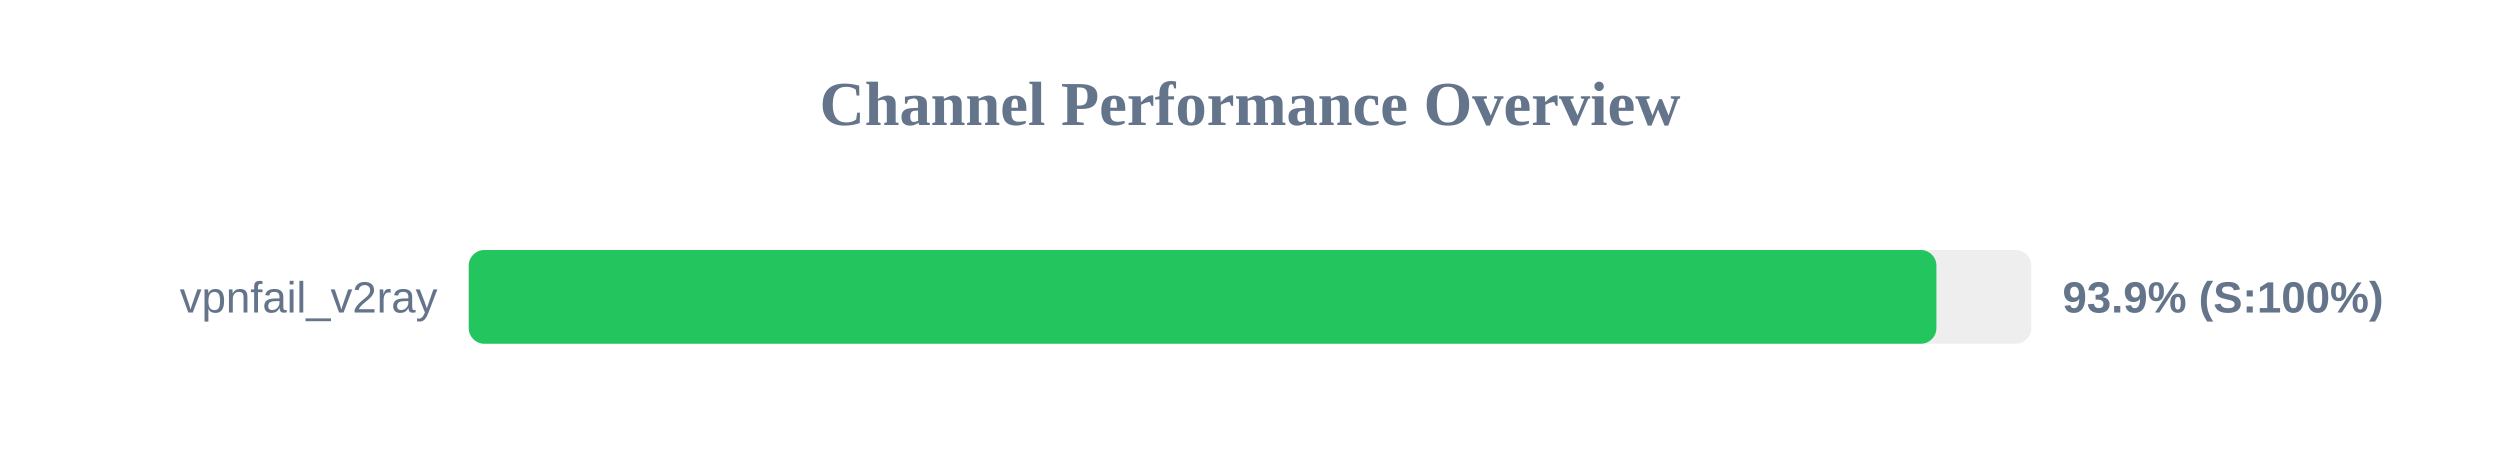
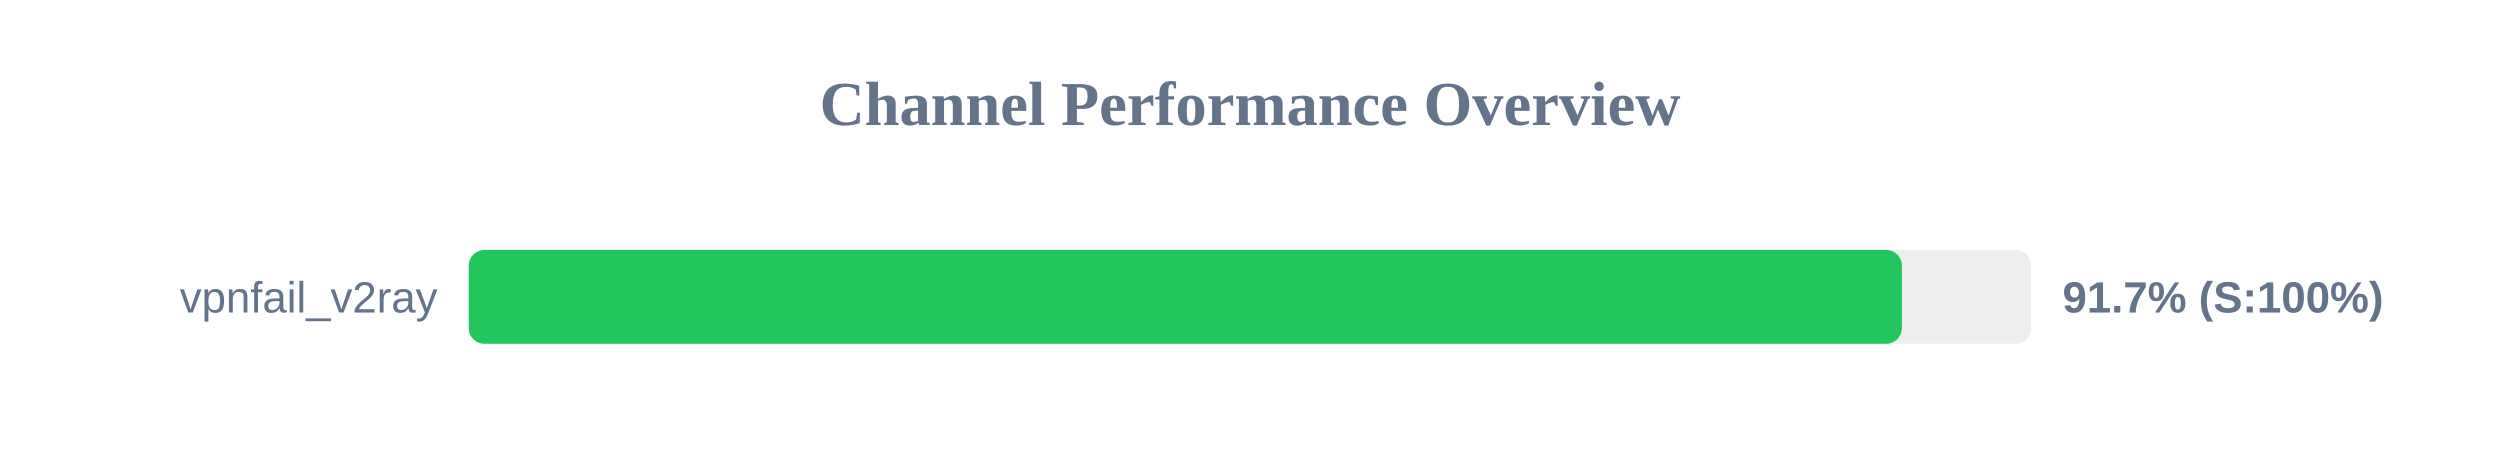
<svg xmlns="http://www.w3.org/2000/svg" width="800" height="150" version="1.1">
  <style>
        .row { font: 14px Arial; fill: #64748b; }
        .score { font: bold 14px Arial; fill: #64748b; }
    </style>
  <text x="400" y="40" text-anchor="middle" font-size="20px" font-weight="bold" fill="#64748b">Channel Performance Overview</text>
  <rect x="150" y="80" width="500" height="30" fill="#eee" rx="5" />
-   <rect x="150" y="80" width="469.65" height="30" fill="#22c55e" rx="5" />
+   <rect x="150" y="80" width="458.6" height="30" fill="#22c55e" rx="5" />
  <text x="140" y="100" text-anchor="end" class="row">vpnfail_v2ray</text>
-   <text x="660" y="100" text-anchor="start" class="score">93.9% (S:100%)</text>
+   <text x="660" y="100" text-anchor="start" class="score">91.7% (S:100%)</text>
</svg>
